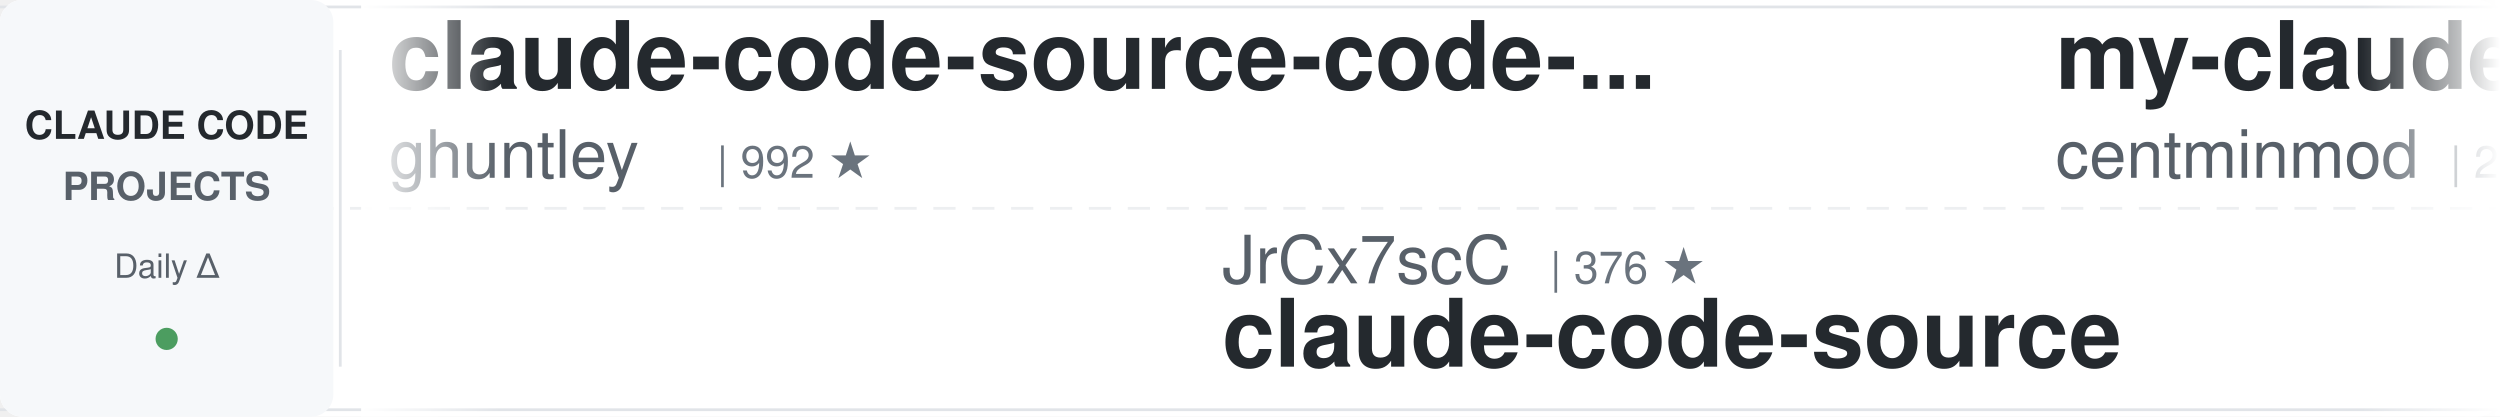
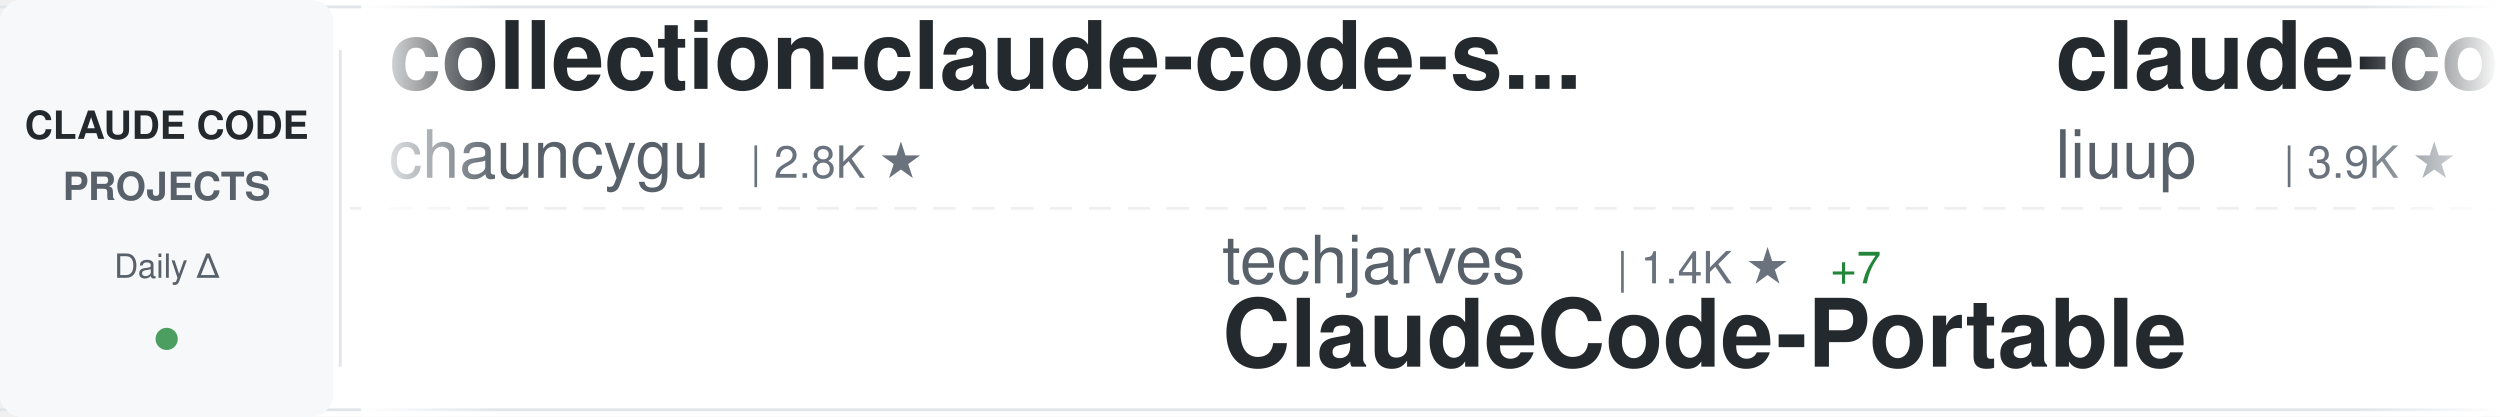
<svg xmlns="http://www.w3.org/2000/svg" width="900" height="150">
  <defs>
    <linearGradient id="awesomeLeftFade" x1="0%" y1="0%" x2="100%" y2="0%">
      <stop offset="0%" style="stop-color:#ffffff;stop-opacity:1" />
      <stop offset="100%" style="stop-color:#ffffff;stop-opacity:0" />
    </linearGradient>
    <linearGradient id="awesomeRightFade" x1="0%" y1="0%" x2="100%" y2="0%">
      <stop offset="0%" style="stop-color:#ffffff;stop-opacity:0" />
      <stop offset="100%" style="stop-color:#ffffff;stop-opacity:1" />
    </linearGradient>
  </defs>
  <rect width="900" height="150" fill="#ffffff" rx="8" />
  <rect x="0" y="2" width="900" height="1" fill="#e1e4e8" />
  <rect x="0" y="147" width="900" height="1" fill="#e1e4e8" />
  <line x1="0" y1="75" x2="900" y2="75" stroke="#e1e4e8" stroke-width="1" stroke-dasharray="8 6" opacity="0.6" />
  <rect x="0" y="0" width="120" height="150" fill="#f6f8fa" rx="8" />
  <text x="60" y="50" font-family="-apple-system, BlinkMacSystemFont, 'Segoe UI', Helvetica, Arial, sans-serif" font-size="14" font-weight="600" fill="#24292e" text-anchor="middle">CLAUDE CODE</text>
  <text x="60" y="72" font-family="-apple-system, BlinkMacSystemFont, 'Segoe UI', Helvetica, Arial, sans-serif" font-size="14" font-weight="600" fill="#586069" text-anchor="middle">PROJECTS</text>
  <text x="60" y="100" font-family="-apple-system, BlinkMacSystemFont, 'Segoe UI', Helvetica, Arial, sans-serif" font-size="12" font-weight="500" fill="#586069" text-anchor="middle">Daily Δ</text>
  <circle cx="60" cy="122" r="4" fill="#22863a" opacity="0.8" />
  <rect x="122" y="18" width="1" height="114" fill="#e1e4e8" />
  <clipPath id="awesomeTickerClip">
    <rect x="130" y="0" width="770" height="150" />
  </clipPath>
  <g clip-path="url(#awesomeTickerClip)">
    <g id="awesomeTickerItems">
      <animateTransform attributeName="transform" attributeType="XML" type="translate" from="0 0" to="-3000 0" dur="54s" repeatCount="indefinite" />
      <g transform="translate(0, 0)">
+         <text x="140" y="32" font-family="-apple-system, BlinkMacSystemFont, 'Segoe UI', Helvetica, Arial, sans-serif" font-size="34" font-weight="600" fill="#24292e">collection-claude-code-s...</text>
+         <text x="140" y="64" font-family="-apple-system, BlinkMacSystemFont, 'Segoe UI', Helvetica, Arial, sans-serif" font-size="24" font-weight="400" fill="#586069">chauncygu</text>
+         <text x="270" y="64" font-family="-apple-system, BlinkMacSystemFont, 'Segoe UI', Helvetica, Arial, sans-serif" font-size="16" font-weight="500" fill="#6a737d">| 2.8K ★</text>
+       </g>
+       <g transform="translate(300, 0)">
+         <text x="140" y="102" font-family="-apple-system, BlinkMacSystemFont, 'Segoe UI', Helvetica, Arial, sans-serif" font-size="24" font-weight="400" fill="#586069">techjarves</text>
+         <text x="282" y="102" font-family="-apple-system, BlinkMacSystemFont, 'Segoe UI', Helvetica, Arial, sans-serif" font-size="16" font-weight="500" fill="#6a737d">| 1.4K ★</text>
+         <text x="359" y="102" font-family="-apple-system, BlinkMacSystemFont, 'Segoe UI', Helvetica, Arial, sans-serif" font-size="16" font-weight="500" fill="#22863a"> +7</text>
+         <text x="140" y="132" font-family="-apple-system, BlinkMacSystemFont, 'Segoe UI', Helvetica, Arial, sans-serif" font-size="34" font-weight="600" fill="#24292e">ClaudeCode-Portable</text>
+       </g>
+       <g transform="translate(600, 0)">
+         <text x="140" y="32" font-family="-apple-system, BlinkMacSystemFont, 'Segoe UI', Helvetica, Arial, sans-serif" font-size="34" font-weight="600" fill="#24292e">claude-code-analysis</text>
+         <text x="140" y="64" font-family="-apple-system, BlinkMacSystemFont, 'Segoe UI', Helvetica, Arial, sans-serif" font-size="24" font-weight="400" fill="#586069">liuup</text>
+         <text x="222" y="64" font-family="-apple-system, BlinkMacSystemFont, 'Segoe UI', Helvetica, Arial, sans-serif" font-size="16" font-weight="500" fill="#6a737d">| 3.9K ★</text>
+         <text x="299" y="64" font-family="-apple-system, BlinkMacSystemFont, 'Segoe UI', Helvetica, Arial, sans-serif" font-size="16" font-weight="500" fill="#22863a"> +1</text>
+       </g>
+       <g transform="translate(900, 0)">
+         <text x="140" y="102" font-family="-apple-system, BlinkMacSystemFont, 'Segoe UI', Helvetica, Arial, sans-serif" font-size="24" font-weight="400" fill="#586069">Alishahryar1</text>
+         <text x="306" y="102" font-family="-apple-system, BlinkMacSystemFont, 'Segoe UI', Helvetica, Arial, sans-serif" font-size="16" font-weight="500" fill="#6a737d">| 54.9K ★</text>
+         <text x="392" y="102" font-family="-apple-system, BlinkMacSystemFont, 'Segoe UI', Helvetica, Arial, sans-serif" font-size="16" font-weight="500" fill="#22863a"> +48</text>
+         <text x="140" y="132" font-family="-apple-system, BlinkMacSystemFont, 'Segoe UI', Helvetica, Arial, sans-serif" font-size="34" font-weight="600" fill="#24292e">free-claude-code</text>
+       </g>
+       <g transform="translate(1200, 0)">
+         <text x="140" y="32" font-family="-apple-system, BlinkMacSystemFont, 'Segoe UI', Helvetica, Arial, sans-serif" font-size="34" font-weight="600" fill="#24292e">claude-coder</text>
+         <text x="140" y="64" font-family="-apple-system, BlinkMacSystemFont, 'Segoe UI', Helvetica, Arial, sans-serif" font-size="24" font-weight="400" fill="#586069">kodu-ai</text>
+         <text x="246" y="64" font-family="-apple-system, BlinkMacSystemFont, 'Segoe UI', Helvetica, Arial, sans-serif" font-size="16" font-weight="500" fill="#6a737d">| 5.2K ★</text>
+       </g>
+       <g transform="translate(1500, 0)">
+         <text x="140" y="102" font-family="-apple-system, BlinkMacSystemFont, 'Segoe UI', Helvetica, Arial, sans-serif" font-size="24" font-weight="400" fill="#586069">Cranot</text>
+         <text x="234" y="102" font-family="-apple-system, BlinkMacSystemFont, 'Segoe UI', Helvetica, Arial, sans-serif" font-size="16" font-weight="500" fill="#6a737d">| 2.9K ★</text>
+         <text x="140" y="132" font-family="-apple-system, BlinkMacSystemFont, 'Segoe UI', Helvetica, Arial, sans-serif" font-size="34" font-weight="600" fill="#24292e">claude-code-guide</text>
+       </g>
+       <g transform="translate(1800, 0)">
        <text x="140" y="32" font-family="-apple-system, BlinkMacSystemFont, 'Segoe UI', Helvetica, Arial, sans-serif" font-size="34" font-weight="600" fill="#24292e">claude-code-source-code-...</text>
        <text x="140" y="64" font-family="-apple-system, BlinkMacSystemFont, 'Segoe UI', Helvetica, Arial, sans-serif" font-size="24" font-weight="400" fill="#586069">ghuntley</text>
        <text x="258" y="64" font-family="-apple-system, BlinkMacSystemFont, 'Segoe UI', Helvetica, Arial, sans-serif" font-size="16" font-weight="500" fill="#6a737d">| 992 ★</text>
      </g>
-       <g transform="translate(300, 0)">
-         <text x="140" y="102" font-family="-apple-system, BlinkMacSystemFont, 'Segoe UI', Helvetica, Arial, sans-serif" font-size="24" font-weight="400" fill="#586069">JrCx7scC</text>
-         <text x="258" y="102" font-family="-apple-system, BlinkMacSystemFont, 'Segoe UI', Helvetica, Arial, sans-serif" font-size="16" font-weight="500" fill="#6a737d">| 376 ★</text>
-         <text x="140" y="132" font-family="-apple-system, BlinkMacSystemFont, 'Segoe UI', Helvetica, Arial, sans-serif" font-size="34" font-weight="600" fill="#24292e">claude-code-source</text>
-       </g>
-       <g transform="translate(600, 0)">
-         <text x="140" y="32" font-family="-apple-system, BlinkMacSystemFont, 'Segoe UI', Helvetica, Arial, sans-serif" font-size="34" font-weight="600" fill="#24292e">my-claude-code-setup</text>
-         <text x="140" y="64" font-family="-apple-system, BlinkMacSystemFont, 'Segoe UI', Helvetica, Arial, sans-serif" font-size="24" font-weight="400" fill="#586069">centminmod</text>
-         <text x="282" y="64" font-family="-apple-system, BlinkMacSystemFont, 'Segoe UI', Helvetica, Arial, sans-serif" font-size="16" font-weight="500" fill="#6a737d">| 2.6K ★</text>
-         <text x="359" y="64" font-family="-apple-system, BlinkMacSystemFont, 'Segoe UI', Helvetica, Arial, sans-serif" font-size="16" font-weight="500" fill="#22863a"> +2.6K</text>
-       </g>
-       <g transform="translate(900, 0)">
-         <text x="140" y="102" font-family="-apple-system, BlinkMacSystemFont, 'Segoe UI', Helvetica, Arial, sans-serif" font-size="24" font-weight="400" fill="#586069">disler</text>
-         <text x="234" y="102" font-family="-apple-system, BlinkMacSystemFont, 'Segoe UI', Helvetica, Arial, sans-serif" font-size="16" font-weight="500" fill="#6a737d">| 3.9K ★</text>
-         <text x="311" y="102" font-family="-apple-system, BlinkMacSystemFont, 'Segoe UI', Helvetica, Arial, sans-serif" font-size="16" font-weight="500" fill="#22863a"> +1</text>
-         <text x="140" y="132" font-family="-apple-system, BlinkMacSystemFont, 'Segoe UI', Helvetica, Arial, sans-serif" font-size="34" font-weight="600" fill="#24292e">claude-code-hooks-master...</text>
-       </g>
-       <g transform="translate(1200, 0)">
-         <text x="140" y="32" font-family="-apple-system, BlinkMacSystemFont, 'Segoe UI', Helvetica, Arial, sans-serif" font-size="34" font-weight="600" fill="#24292e">claude-code-rust</text>
-         <text x="140" y="64" font-family="-apple-system, BlinkMacSystemFont, 'Segoe UI', Helvetica, Arial, sans-serif" font-size="24" font-weight="400" fill="#586069">lorryjovens-hub</text>
-         <text x="342" y="64" font-family="-apple-system, BlinkMacSystemFont, 'Segoe UI', Helvetica, Arial, sans-serif" font-size="16" font-weight="500" fill="#6a737d">| 1.7K ★</text>
-       </g>
-       <g transform="translate(1500, 0)">
-         <text x="140" y="102" font-family="-apple-system, BlinkMacSystemFont, 'Segoe UI', Helvetica, Arial, sans-serif" font-size="24" font-weight="400" fill="#586069">OrcaWhisper</text>
-         <text x="294" y="102" font-family="-apple-system, BlinkMacSystemFont, 'Segoe UI', Helvetica, Arial, sans-serif" font-size="16" font-weight="500" fill="#6a737d">| 96 ★</text>
-         <text x="140" y="132" font-family="-apple-system, BlinkMacSystemFont, 'Segoe UI', Helvetica, Arial, sans-serif" font-size="34" font-weight="600" fill="#24292e">Claude-Code</text>
-       </g>
-       <g transform="translate(1800, 0)">
-         <text x="140" y="32" font-family="-apple-system, BlinkMacSystemFont, 'Segoe UI', Helvetica, Arial, sans-serif" font-size="34" font-weight="600" fill="#24292e">ECC</text>
-         <text x="140" y="64" font-family="-apple-system, BlinkMacSystemFont, 'Segoe UI', Helvetica, Arial, sans-serif" font-size="24" font-weight="400" fill="#586069">affaan-m</text>
-         <text x="258" y="64" font-family="-apple-system, BlinkMacSystemFont, 'Segoe UI', Helvetica, Arial, sans-serif" font-size="16" font-weight="500" fill="#6a737d">| 257.8K ★</text>
-         <text x="353" y="64" font-family="-apple-system, BlinkMacSystemFont, 'Segoe UI', Helvetica, Arial, sans-serif" font-size="16" font-weight="500" fill="#22863a"> +110</text>
-       </g>
      <g transform="translate(2100, 0)">
-         <text x="140" y="102" font-family="-apple-system, BlinkMacSystemFont, 'Segoe UI', Helvetica, Arial, sans-serif" font-size="24" font-weight="400" fill="#586069">ChrisWiles</text>
-         <text x="282" y="102" font-family="-apple-system, BlinkMacSystemFont, 'Segoe UI', Helvetica, Arial, sans-serif" font-size="16" font-weight="500" fill="#6a737d">| 6.1K ★</text>
-         <text x="359" y="102" font-family="-apple-system, BlinkMacSystemFont, 'Segoe UI', Helvetica, Arial, sans-serif" font-size="16" font-weight="500" fill="#22863a"> +2</text>
-         <text x="140" y="132" font-family="-apple-system, BlinkMacSystemFont, 'Segoe UI', Helvetica, Arial, sans-serif" font-size="34" font-weight="600" fill="#24292e">claude-code-showcase</text>
+         <text x="140" y="102" font-family="-apple-system, BlinkMacSystemFont, 'Segoe UI', Helvetica, Arial, sans-serif" font-size="24" font-weight="400" fill="#586069">Donchitos</text>
+         <text x="270" y="102" font-family="-apple-system, BlinkMacSystemFont, 'Segoe UI', Helvetica, Arial, sans-serif" font-size="16" font-weight="500" fill="#6a737d">| 25.1K ★</text>
+         <text x="356" y="102" font-family="-apple-system, BlinkMacSystemFont, 'Segoe UI', Helvetica, Arial, sans-serif" font-size="16" font-weight="500" fill="#22863a"> +26</text>
+         <text x="140" y="132" font-family="-apple-system, BlinkMacSystemFont, 'Segoe UI', Helvetica, Arial, sans-serif" font-size="34" font-weight="600" fill="#24292e">Claude-Code-Game-Studios</text>
      </g>
      <g transform="translate(2400, 0)">
-         <text x="140" y="32" font-family="-apple-system, BlinkMacSystemFont, 'Segoe UI', Helvetica, Arial, sans-serif" font-size="34" font-weight="600" fill="#24292e">awesome-claude-code-suba...</text>
-         <text x="140" y="64" font-family="-apple-system, BlinkMacSystemFont, 'Segoe UI', Helvetica, Arial, sans-serif" font-size="24" font-weight="400" fill="#586069">VoltAgent</text>
-         <text x="270" y="64" font-family="-apple-system, BlinkMacSystemFont, 'Segoe UI', Helvetica, Arial, sans-serif" font-size="16" font-weight="500" fill="#6a737d">| 25.0K ★</text>
-         <text x="356" y="64" font-family="-apple-system, BlinkMacSystemFont, 'Segoe UI', Helvetica, Arial, sans-serif" font-size="16" font-weight="500" fill="#22863a"> +4</text>
+         <text x="140" y="32" font-family="-apple-system, BlinkMacSystemFont, 'Segoe UI', Helvetica, Arial, sans-serif" font-size="34" font-weight="600" fill="#24292e">claude-code-prompts</text>
+         <text x="140" y="64" font-family="-apple-system, BlinkMacSystemFont, 'Segoe UI', Helvetica, Arial, sans-serif" font-size="24" font-weight="400" fill="#586069">repowise-dev</text>
+         <text x="306" y="64" font-family="-apple-system, BlinkMacSystemFont, 'Segoe UI', Helvetica, Arial, sans-serif" font-size="16" font-weight="500" fill="#6a737d">| 1.2K ★</text>
      </g>
      <g transform="translate(2700, 0)">
-         <text x="140" y="102" font-family="-apple-system, BlinkMacSystemFont, 'Segoe UI', Helvetica, Arial, sans-serif" font-size="24" font-weight="400" fill="#586069">fuergaosi233</text>
-         <text x="306" y="102" font-family="-apple-system, BlinkMacSystemFont, 'Segoe UI', Helvetica, Arial, sans-serif" font-size="16" font-weight="500" fill="#6a737d">| 2.8K ★</text>
-         <text x="140" y="132" font-family="-apple-system, BlinkMacSystemFont, 'Segoe UI', Helvetica, Arial, sans-serif" font-size="34" font-weight="600" fill="#24292e">claude-code-proxy</text>
+         <text x="140" y="102" font-family="-apple-system, BlinkMacSystemFont, 'Segoe UI', Helvetica, Arial, sans-serif" font-size="24" font-weight="400" fill="#586069">ChinaSiro</text>
+         <text x="270" y="102" font-family="-apple-system, BlinkMacSystemFont, 'Segoe UI', Helvetica, Arial, sans-serif" font-size="16" font-weight="500" fill="#6a737d">| 9.7K ★</text>
+         <text x="347" y="102" font-family="-apple-system, BlinkMacSystemFont, 'Segoe UI', Helvetica, Arial, sans-serif" font-size="16" font-weight="500" fill="#22863a"> +1</text>
+         <text x="140" y="132" font-family="-apple-system, BlinkMacSystemFont, 'Segoe UI', Helvetica, Arial, sans-serif" font-size="34" font-weight="600" fill="#24292e">claude-code-sourcemap</text>
      </g>
      <g transform="translate(3000, 0)">
-         <text x="140" y="32" font-family="-apple-system, BlinkMacSystemFont, 'Segoe UI', Helvetica, Arial, sans-serif" font-size="34" font-weight="600" fill="#24292e">claude-code-source-code-...</text>
-         <text x="140" y="64" font-family="-apple-system, BlinkMacSystemFont, 'Segoe UI', Helvetica, Arial, sans-serif" font-size="24" font-weight="400" fill="#586069">ghuntley</text>
-         <text x="258" y="64" font-family="-apple-system, BlinkMacSystemFont, 'Segoe UI', Helvetica, Arial, sans-serif" font-size="16" font-weight="500" fill="#6a737d">| 992 ★</text>
+         <text x="140" y="32" font-family="-apple-system, BlinkMacSystemFont, 'Segoe UI', Helvetica, Arial, sans-serif" font-size="34" font-weight="600" fill="#24292e">collection-claude-code-s...</text>
+         <text x="140" y="64" font-family="-apple-system, BlinkMacSystemFont, 'Segoe UI', Helvetica, Arial, sans-serif" font-size="24" font-weight="400" fill="#586069">chauncygu</text>
+         <text x="270" y="64" font-family="-apple-system, BlinkMacSystemFont, 'Segoe UI', Helvetica, Arial, sans-serif" font-size="16" font-weight="500" fill="#6a737d">| 2.8K ★</text>
      </g>
      <g transform="translate(3300, 0)">
-         <text x="140" y="102" font-family="-apple-system, BlinkMacSystemFont, 'Segoe UI', Helvetica, Arial, sans-serif" font-size="24" font-weight="400" fill="#586069">JrCx7scC</text>
-         <text x="258" y="102" font-family="-apple-system, BlinkMacSystemFont, 'Segoe UI', Helvetica, Arial, sans-serif" font-size="16" font-weight="500" fill="#6a737d">| 376 ★</text>
-         <text x="140" y="132" font-family="-apple-system, BlinkMacSystemFont, 'Segoe UI', Helvetica, Arial, sans-serif" font-size="34" font-weight="600" fill="#24292e">claude-code-source</text>
+         <text x="140" y="102" font-family="-apple-system, BlinkMacSystemFont, 'Segoe UI', Helvetica, Arial, sans-serif" font-size="24" font-weight="400" fill="#586069">techjarves</text>
+         <text x="282" y="102" font-family="-apple-system, BlinkMacSystemFont, 'Segoe UI', Helvetica, Arial, sans-serif" font-size="16" font-weight="500" fill="#6a737d">| 1.4K ★</text>
+         <text x="359" y="102" font-family="-apple-system, BlinkMacSystemFont, 'Segoe UI', Helvetica, Arial, sans-serif" font-size="16" font-weight="500" fill="#22863a"> +7</text>
+         <text x="140" y="132" font-family="-apple-system, BlinkMacSystemFont, 'Segoe UI', Helvetica, Arial, sans-serif" font-size="34" font-weight="600" fill="#24292e">ClaudeCode-Portable</text>
      </g>
      <g transform="translate(3600, 0)">
-         <text x="140" y="32" font-family="-apple-system, BlinkMacSystemFont, 'Segoe UI', Helvetica, Arial, sans-serif" font-size="34" font-weight="600" fill="#24292e">my-claude-code-setup</text>
-         <text x="140" y="64" font-family="-apple-system, BlinkMacSystemFont, 'Segoe UI', Helvetica, Arial, sans-serif" font-size="24" font-weight="400" fill="#586069">centminmod</text>
-         <text x="282" y="64" font-family="-apple-system, BlinkMacSystemFont, 'Segoe UI', Helvetica, Arial, sans-serif" font-size="16" font-weight="500" fill="#6a737d">| 2.6K ★</text>
-         <text x="359" y="64" font-family="-apple-system, BlinkMacSystemFont, 'Segoe UI', Helvetica, Arial, sans-serif" font-size="16" font-weight="500" fill="#22863a"> +2.6K</text>
+         <text x="140" y="32" font-family="-apple-system, BlinkMacSystemFont, 'Segoe UI', Helvetica, Arial, sans-serif" font-size="34" font-weight="600" fill="#24292e">claude-code-analysis</text>
+         <text x="140" y="64" font-family="-apple-system, BlinkMacSystemFont, 'Segoe UI', Helvetica, Arial, sans-serif" font-size="24" font-weight="400" fill="#586069">liuup</text>
+         <text x="222" y="64" font-family="-apple-system, BlinkMacSystemFont, 'Segoe UI', Helvetica, Arial, sans-serif" font-size="16" font-weight="500" fill="#6a737d">| 3.9K ★</text>
+         <text x="299" y="64" font-family="-apple-system, BlinkMacSystemFont, 'Segoe UI', Helvetica, Arial, sans-serif" font-size="16" font-weight="500" fill="#22863a"> +1</text>
      </g>
      <g transform="translate(3900, 0)">
-         <text x="140" y="102" font-family="-apple-system, BlinkMacSystemFont, 'Segoe UI', Helvetica, Arial, sans-serif" font-size="24" font-weight="400" fill="#586069">disler</text>
-         <text x="234" y="102" font-family="-apple-system, BlinkMacSystemFont, 'Segoe UI', Helvetica, Arial, sans-serif" font-size="16" font-weight="500" fill="#6a737d">| 3.9K ★</text>
-         <text x="311" y="102" font-family="-apple-system, BlinkMacSystemFont, 'Segoe UI', Helvetica, Arial, sans-serif" font-size="16" font-weight="500" fill="#22863a"> +1</text>
-         <text x="140" y="132" font-family="-apple-system, BlinkMacSystemFont, 'Segoe UI', Helvetica, Arial, sans-serif" font-size="34" font-weight="600" fill="#24292e">claude-code-hooks-master...</text>
+         <text x="140" y="102" font-family="-apple-system, BlinkMacSystemFont, 'Segoe UI', Helvetica, Arial, sans-serif" font-size="24" font-weight="400" fill="#586069">Alishahryar1</text>
+         <text x="306" y="102" font-family="-apple-system, BlinkMacSystemFont, 'Segoe UI', Helvetica, Arial, sans-serif" font-size="16" font-weight="500" fill="#6a737d">| 54.9K ★</text>
+         <text x="392" y="102" font-family="-apple-system, BlinkMacSystemFont, 'Segoe UI', Helvetica, Arial, sans-serif" font-size="16" font-weight="500" fill="#22863a"> +48</text>
+         <text x="140" y="132" font-family="-apple-system, BlinkMacSystemFont, 'Segoe UI', Helvetica, Arial, sans-serif" font-size="34" font-weight="600" fill="#24292e">free-claude-code</text>
      </g>
    </g>
  </g>
  <rect x="130" y="0" width="50" height="150" fill="url(#awesomeLeftFade)" />
  <rect x="850" y="0" width="50" height="150" fill="url(#awesomeRightFade)" />
</svg>
